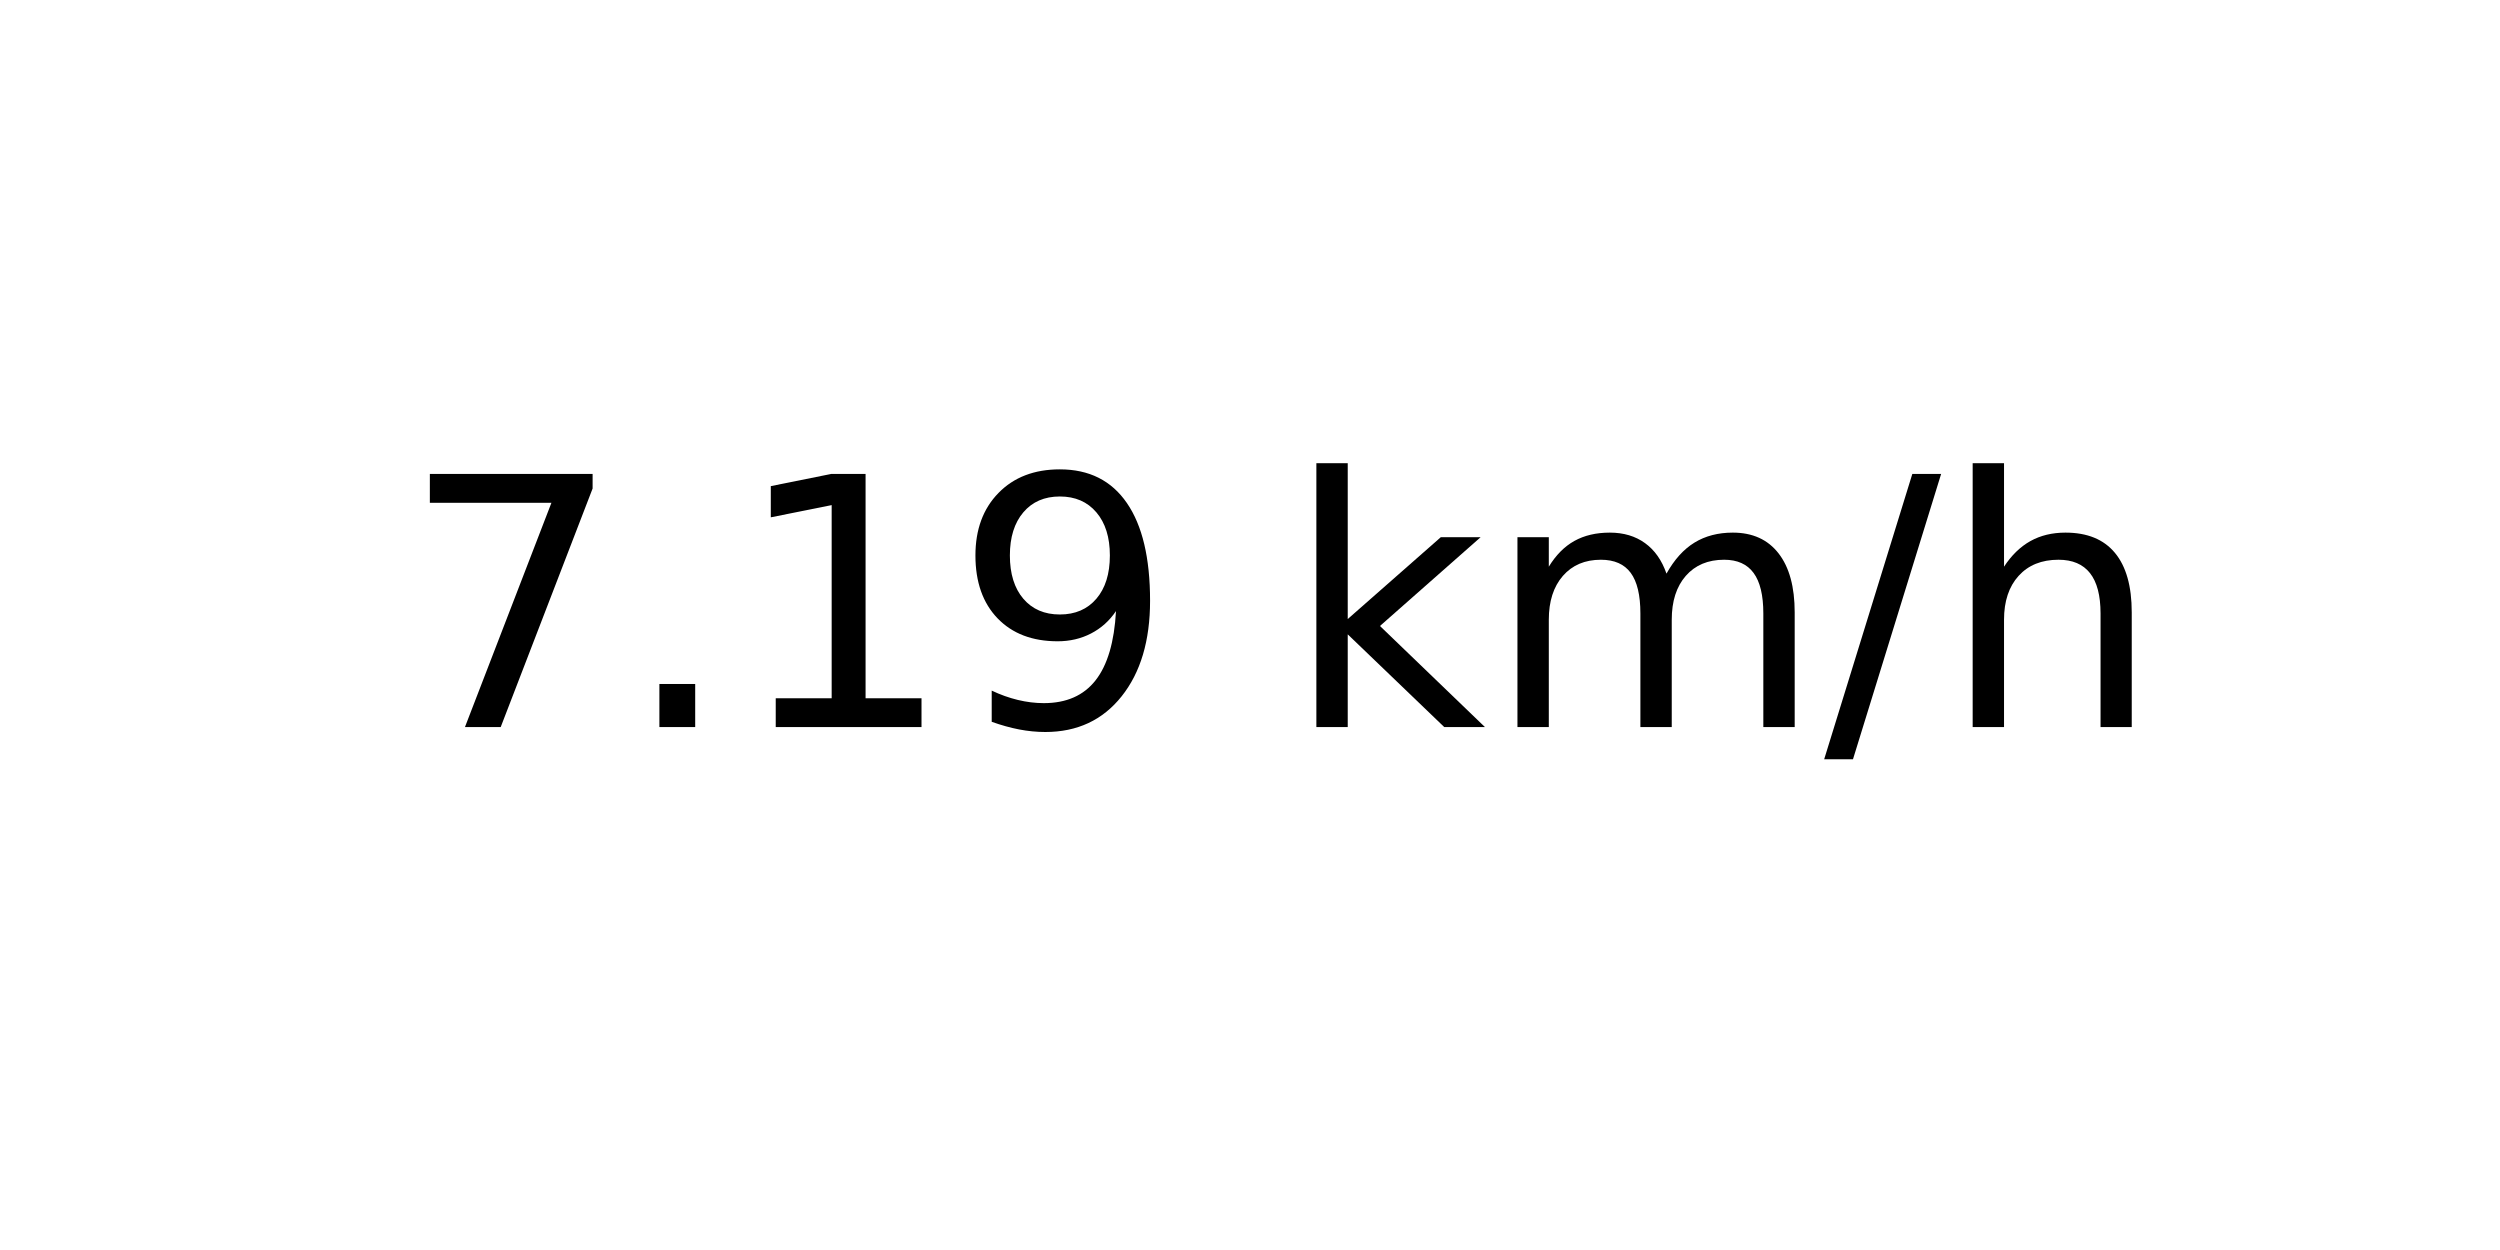
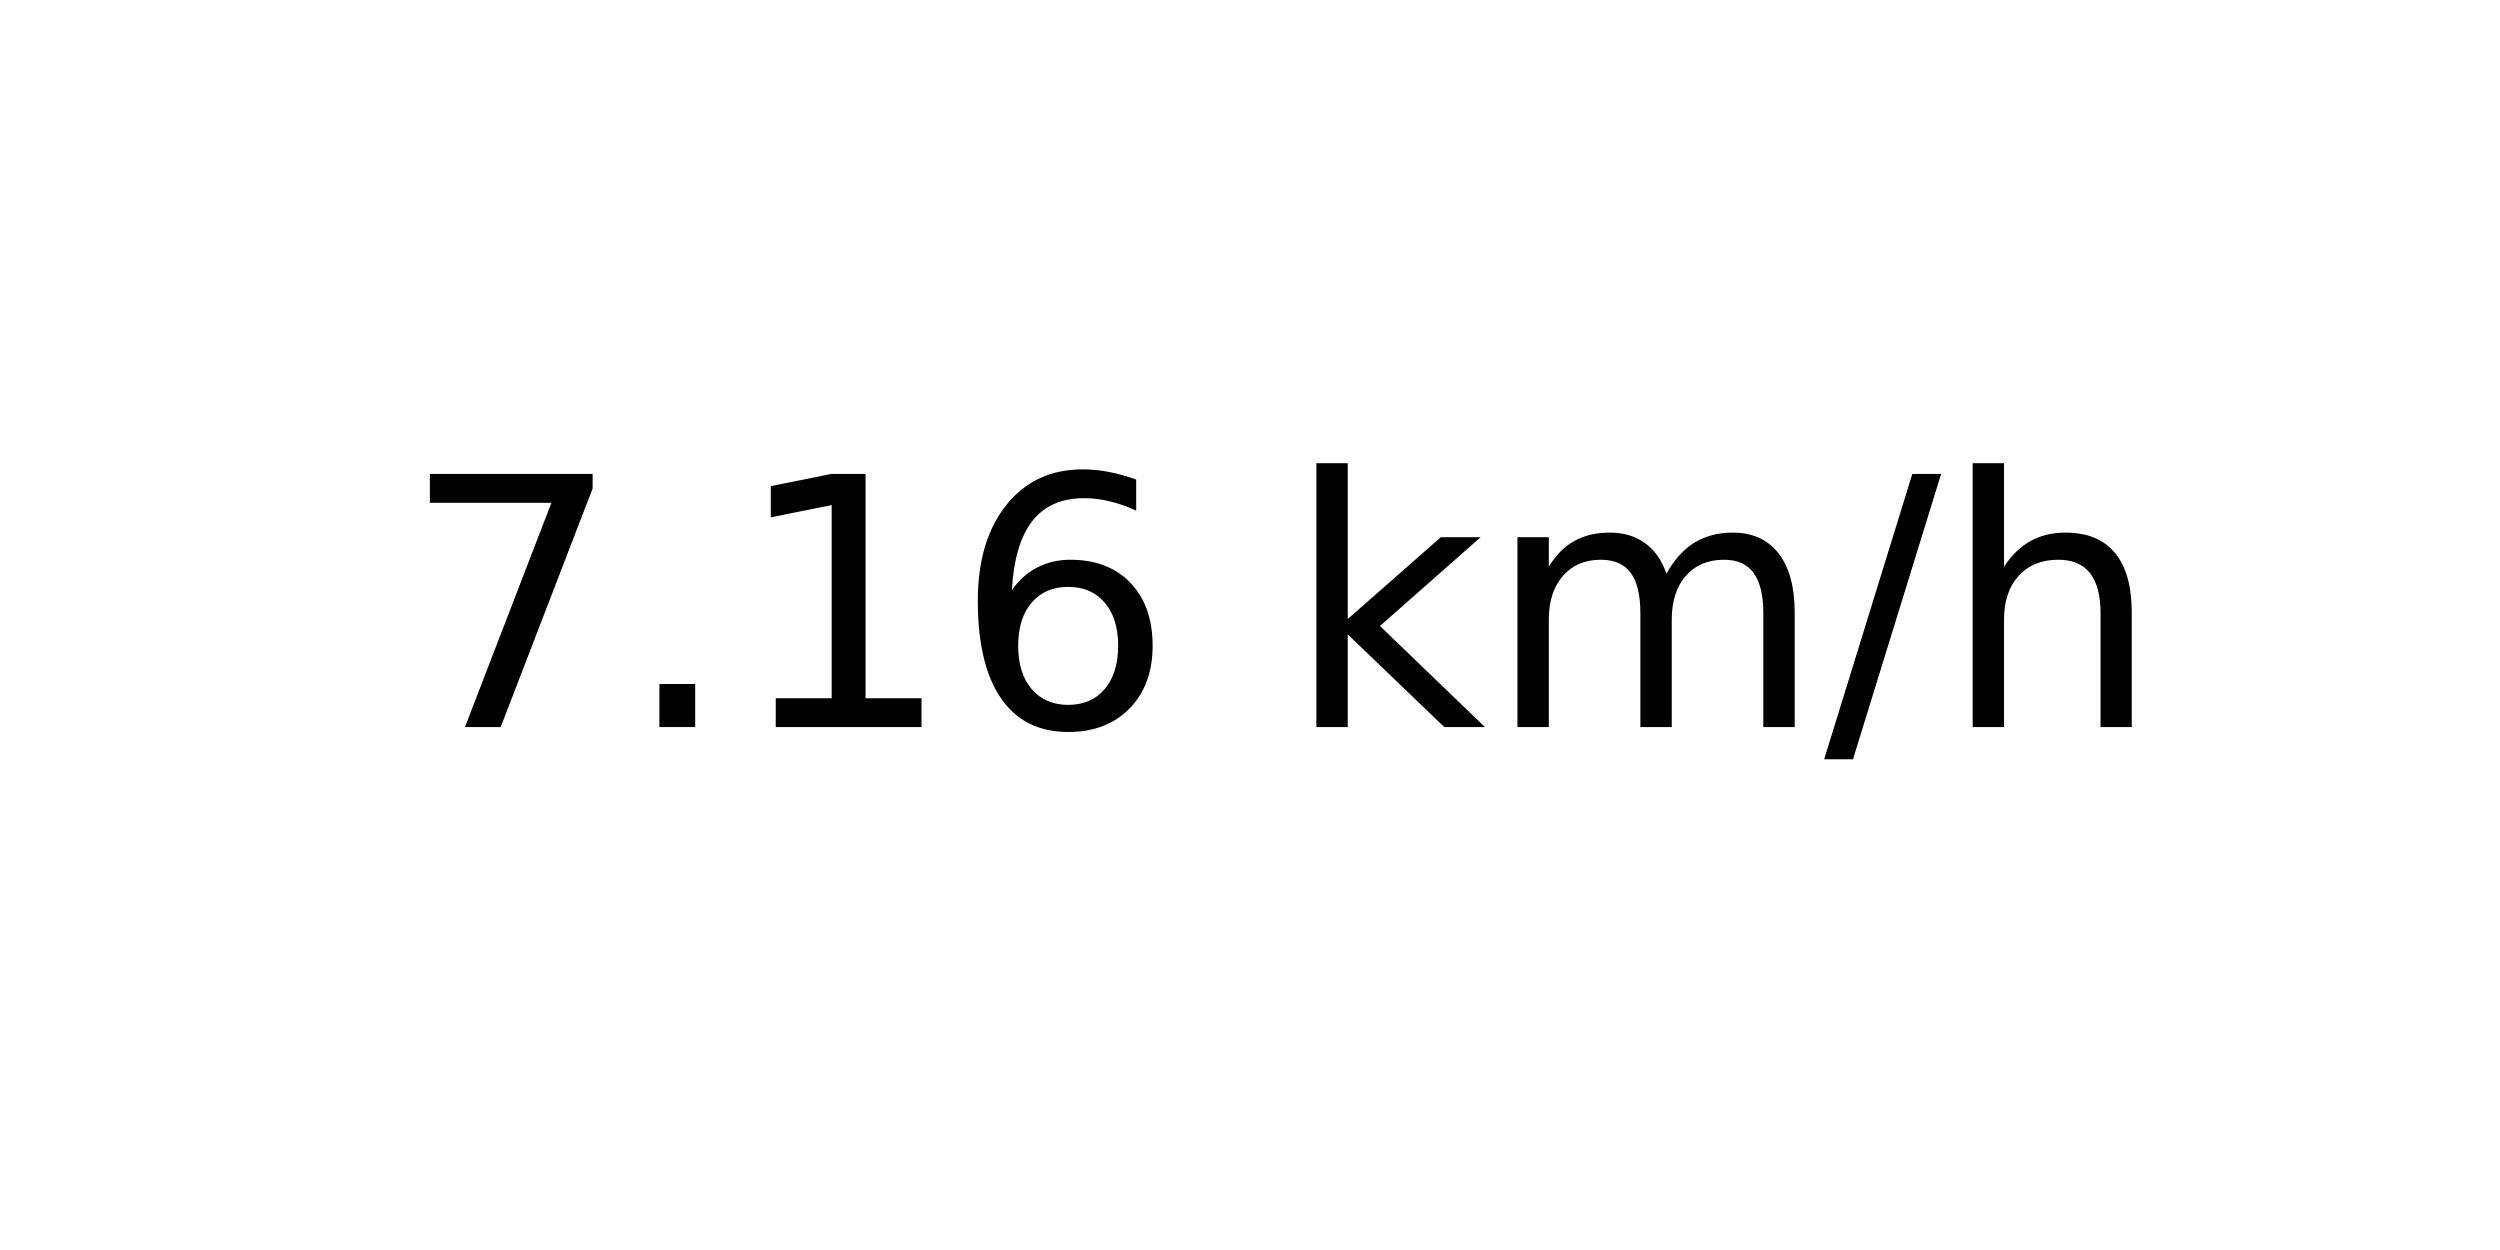
<svg xmlns="http://www.w3.org/2000/svg" xmlns:xlink="http://www.w3.org/1999/xlink" width="72pt" height="36pt" viewBox="0 0 72 36" version="1.1">
  <defs>
    <style type="text/css">*{stroke-linejoin: round; stroke-linecap: butt}</style>
  </defs>
  <g id="figure_1">
    <g id="axes_1">
      <g id="text_1">
        <g transform="translate(11.55937 20.93937) scale(0.1 -0.1)">
          <defs>
            <path id="DejaVuSans-37" d="M 525 4666  L 3525 4666  L 3525 4397  L 1831 0  L 1172 0  L 2766 4134  L 525 4134  L 525 4666  z " transform="scale(0.015625)" />
            <path id="DejaVuSans-2e" d="M 684 794  L 1344 794  L 1344 0  L 684 0  L 684 794  z " transform="scale(0.015625)" />
            <path id="DejaVuSans-31" d="M 794 531  L 1825 531  L 1825 4091  L 703 3866  L 703 4441  L 1819 4666  L 2450 4666  L 2450 531  L 3481 531  L 3481 0  L 794 0  L 794 531  z " transform="scale(0.015625)" />
-             <path id="DejaVuSans-39" d="M 703 97  L 703 672  Q 941 559 1184 500  Q 1428 441 1663 441  Q 2288 441 2617 861  Q 2947 1281 2994 2138  Q 2813 1869 2534 1725  Q 2256 1581 1919 1581  Q 1219 1581 811 2004  Q 403 2428 403 3163  Q 403 3881 828 4315  Q 1253 4750 1959 4750  Q 2769 4750 3195 4129  Q 3622 3509 3622 2328  Q 3622 1225 3098 567  Q 2575 -91 1691 -91  Q 1453 -91 1209 -44  Q 966 3 703 97  z M 1959 2075  Q 2384 2075 2632 2365  Q 2881 2656 2881 3163  Q 2881 3666 2632 3958  Q 2384 4250 1959 4250  Q 1534 4250 1286 3958  Q 1038 3666 1038 3163  Q 1038 2656 1286 2365  Q 1534 2075 1959 2075  z " transform="scale(0.015625)" />
+             <path id="DejaVuSans-36" d="M 2113 2584  Q 1688 2584 1439 2293  Q 1191 2003 1191 1497  Q 1191 994 1439 701  Q 1688 409 2113 409  Q 2538 409 2786 701  Q 3034 994 3034 1497  Q 3034 2003 2786 2293  Q 2538 2584 2113 2584  z M 3366 4563  L 3366 3988  Q 3128 4100 2886 4159  Q 2644 4219 2406 4219  Q 1781 4219 1451 3797  Q 1122 3375 1075 2522  Q 1259 2794 1537 2939  Q 1816 3084 2150 3084  Q 2853 3084 3261 2657  Q 3669 2231 3669 1497  Q 3669 778 3244 343  Q 2819 -91 2113 -91  Q 1303 -91 875 529  Q 447 1150 447 2328  Q 447 3434 972 4092  Q 1497 4750 2381 4750  Q 2619 4750 2861 4703  Q 3103 4656 3366 4563  z " transform="scale(0.015625)" />
            <path id="DejaVuSans-20" transform="scale(0.015625)" />
            <path id="DejaVuSans-6b" d="M 581 4863  L 1159 4863  L 1159 1991  L 2875 3500  L 3609 3500  L 1753 1863  L 3688 0  L 2938 0  L 1159 1709  L 1159 0  L 581 0  L 581 4863  z " transform="scale(0.015625)" />
            <path id="DejaVuSans-6d" d="M 3328 2828  Q 3544 3216 3844 3400  Q 4144 3584 4550 3584  Q 5097 3584 5394 3201  Q 5691 2819 5691 2113  L 5691 0  L 5113 0  L 5113 2094  Q 5113 2597 4934 2840  Q 4756 3084 4391 3084  Q 3944 3084 3684 2787  Q 3425 2491 3425 1978  L 3425 0  L 2847 0  L 2847 2094  Q 2847 2600 2669 2842  Q 2491 3084 2119 3084  Q 1678 3084 1418 2786  Q 1159 2488 1159 1978  L 1159 0  L 581 0  L 581 3500  L 1159 3500  L 1159 2956  Q 1356 3278 1631 3431  Q 1906 3584 2284 3584  Q 2666 3584 2933 3390  Q 3200 3197 3328 2828  z " transform="scale(0.015625)" />
            <path id="DejaVuSans-2f" d="M 1625 4666  L 2156 4666  L 531 -594  L 0 -594  L 1625 4666  z " transform="scale(0.015625)" />
            <path id="DejaVuSans-68" d="M 3513 2113  L 3513 0  L 2938 0  L 2938 2094  Q 2938 2591 2744 2837  Q 2550 3084 2163 3084  Q 1697 3084 1428 2787  Q 1159 2491 1159 1978  L 1159 0  L 581 0  L 581 4863  L 1159 4863  L 1159 2956  Q 1366 3272 1645 3428  Q 1925 3584 2291 3584  Q 2894 3584 3203 3211  Q 3513 2838 3513 2113  z " transform="scale(0.015625)" />
          </defs>
          <use xlink:href="#DejaVuSans-37" />
          <use xlink:href="#DejaVuSans-2e" x="63.623" />
          <use xlink:href="#DejaVuSans-31" x="95.41" />
-           <use xlink:href="#DejaVuSans-39" x="159.033" />
+           <use xlink:href="#DejaVuSans-36" x="159.033" />
          <use xlink:href="#DejaVuSans-20" x="222.656" />
          <use xlink:href="#DejaVuSans-6b" x="254.443" />
          <use xlink:href="#DejaVuSans-6d" x="312.354" />
          <use xlink:href="#DejaVuSans-2f" x="409.766" />
          <use xlink:href="#DejaVuSans-68" x="443.457" />
        </g>
      </g>
    </g>
  </g>
</svg>
